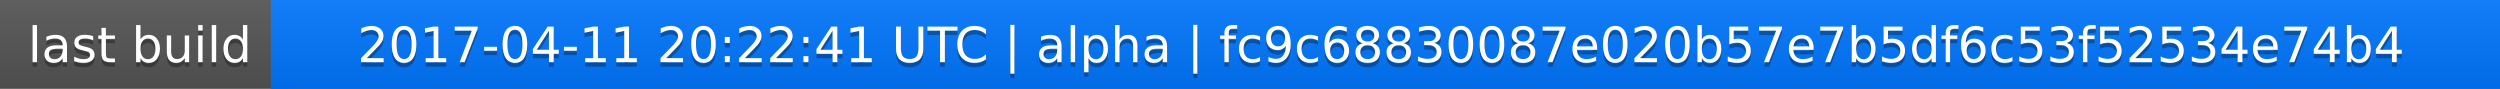
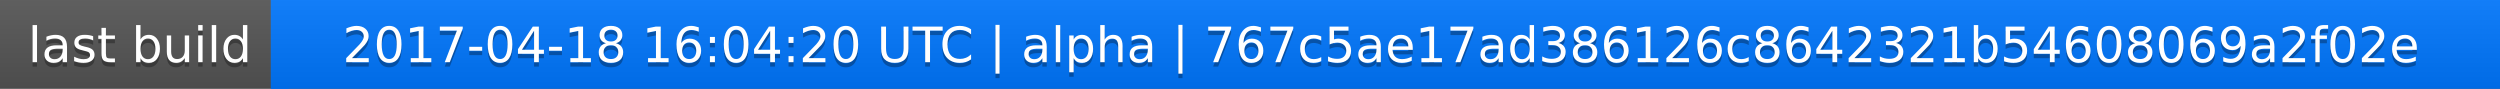
<svg xmlns="http://www.w3.org/2000/svg" width="563" height="20">
  <linearGradient id="a" x2="0" y2="100%">
    <stop offset="0" stop-color="#bbb" stop-opacity=".1" />
    <stop offset="1" stop-opacity=".1" />
  </linearGradient>
  <rect rx="0" width="563" height="20" fill="#555" />
  <rect rx="0" x="61" width="502" height="20" fill="#07f" />
  <path fill="#07f" d="M61 0h4v20h-4z" />
  <rect rx="0" width="563" height="20" fill="url(#a)" />
  <g fill="#fff" text-anchor="middle" font-family="DejaVu Sans,Verdana,Geneva,sans-serif" font-size="11">
    <text x="31.5" y="15" fill="#010101" fill-opacity=".3">last build</text>
    <text x="31.5" y="14">last build</text>
-     <text x="311" y="15" fill="#010101" fill-opacity=".3">2017-04-11 20:22:41 UTC | alpha | fc9c68830087e020b57e7b5df6c53f52534e74b4</text>
-     <text x="311" y="14">2017-04-11 20:22:41 UTC | alpha | fc9c68830087e020b57e7b5df6c53f52534e74b4</text>
+     <text x="311" y="15" fill="#010101" fill-opacity=".3">2017-04-18 16:04:20 UTC | alpha | 767c5ae17ad386126c8642321b54608069a2f02e</text>
+     <text x="311" y="14">2017-04-18 16:04:20 UTC | alpha | 767c5ae17ad386126c8642321b54608069a2f02e</text>
  </g>
</svg>
